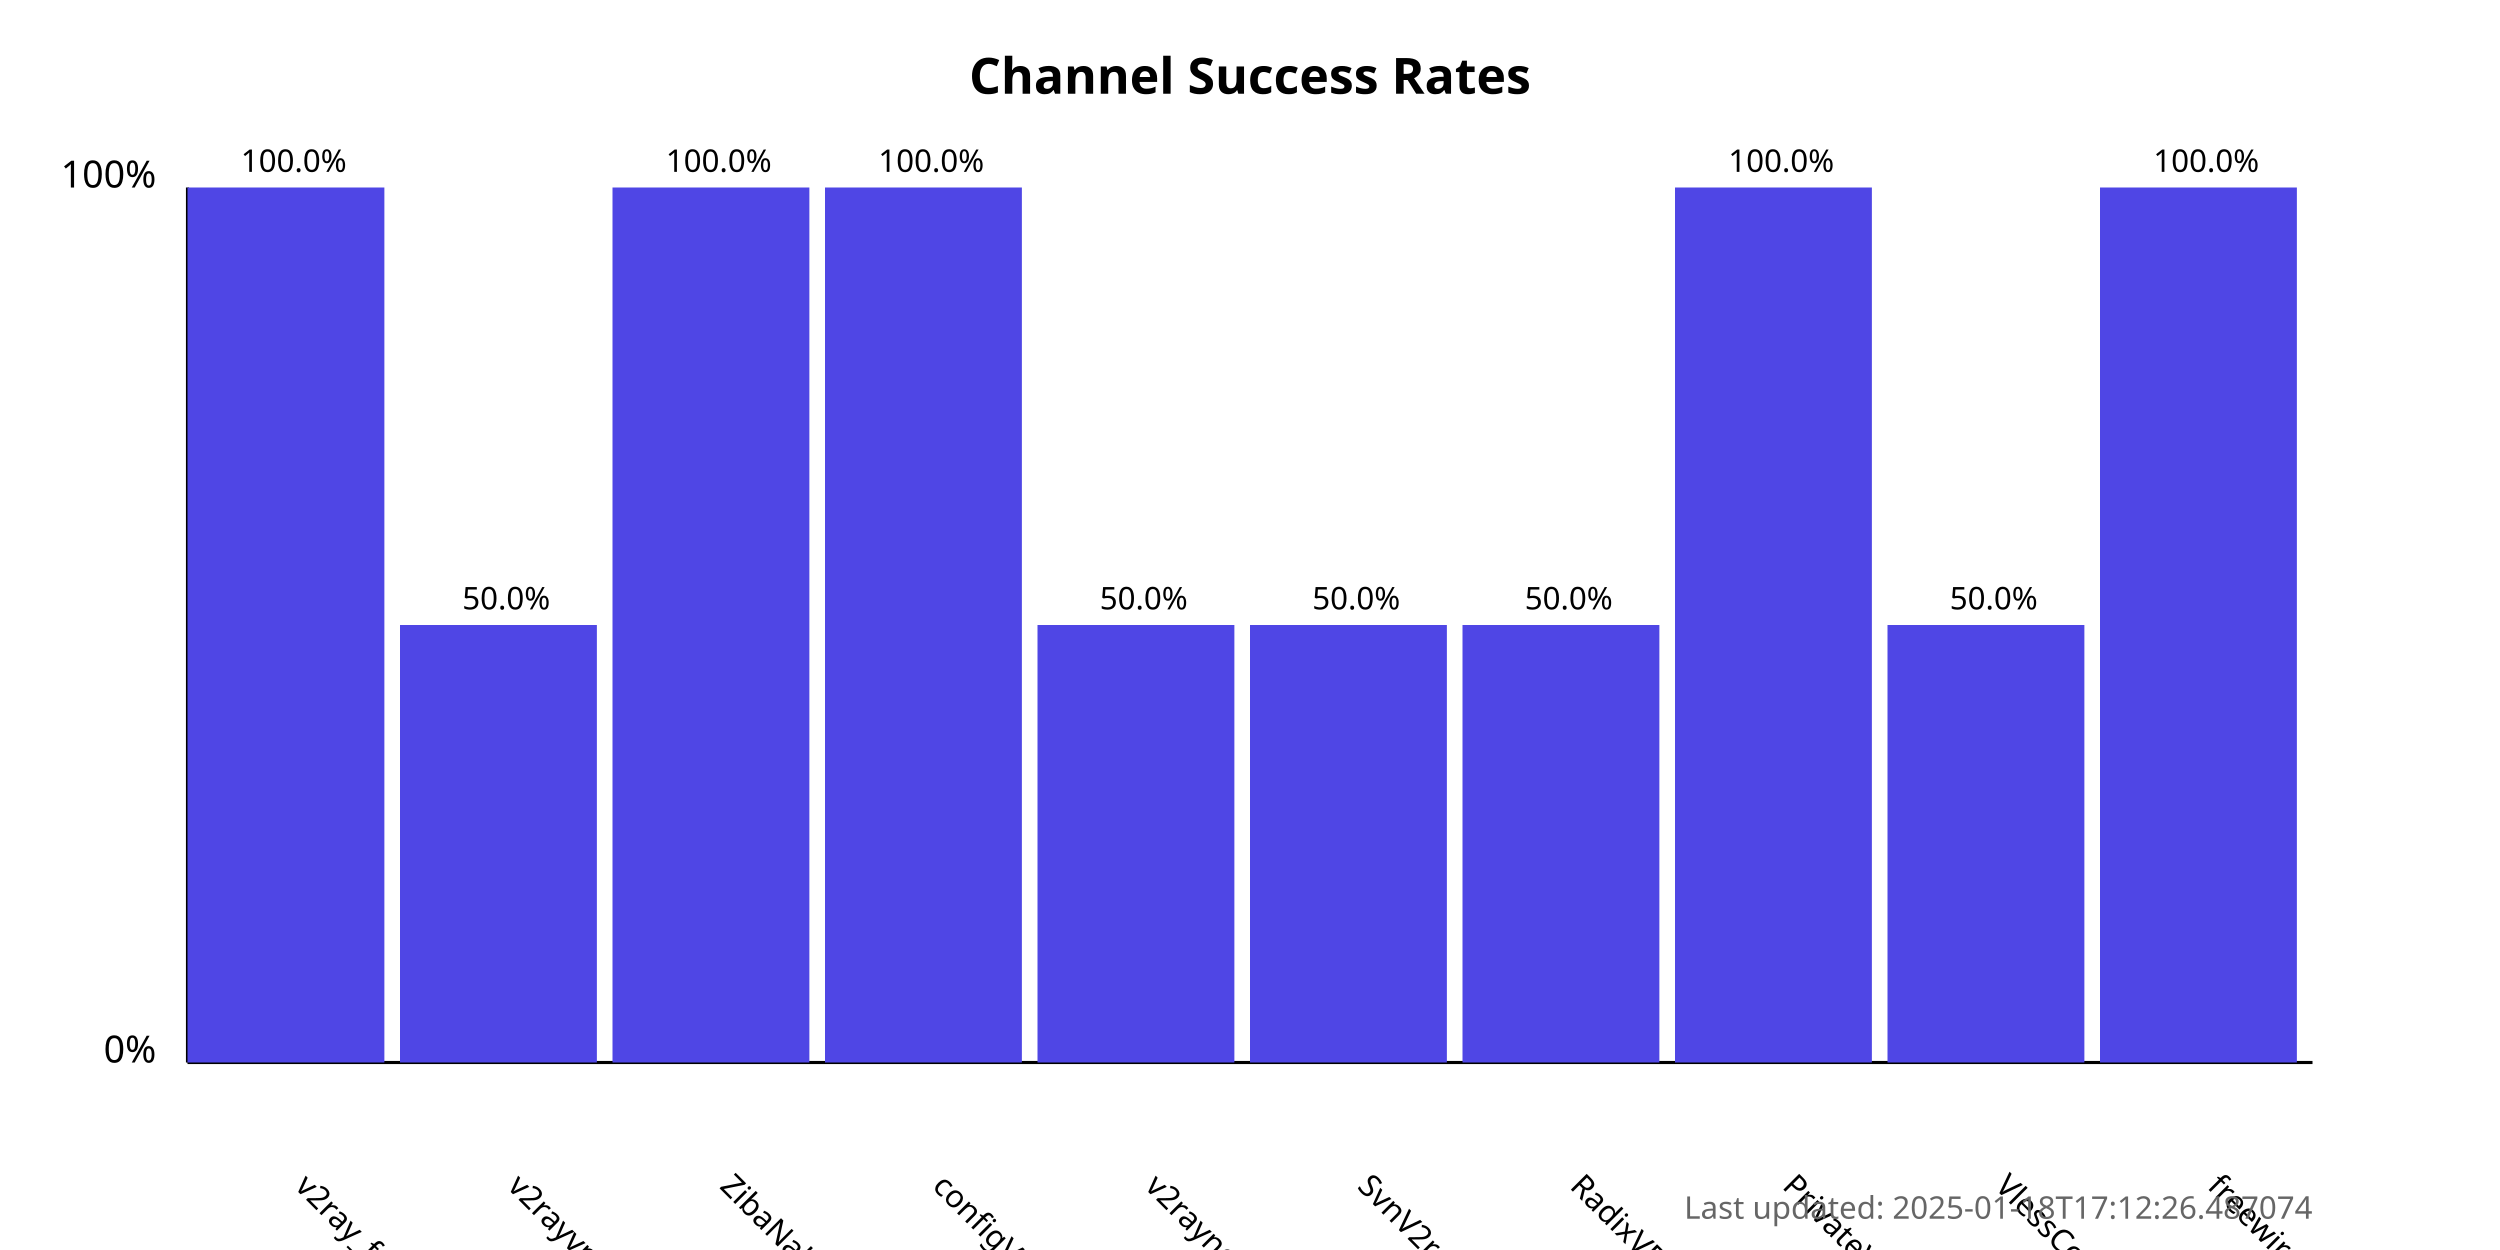
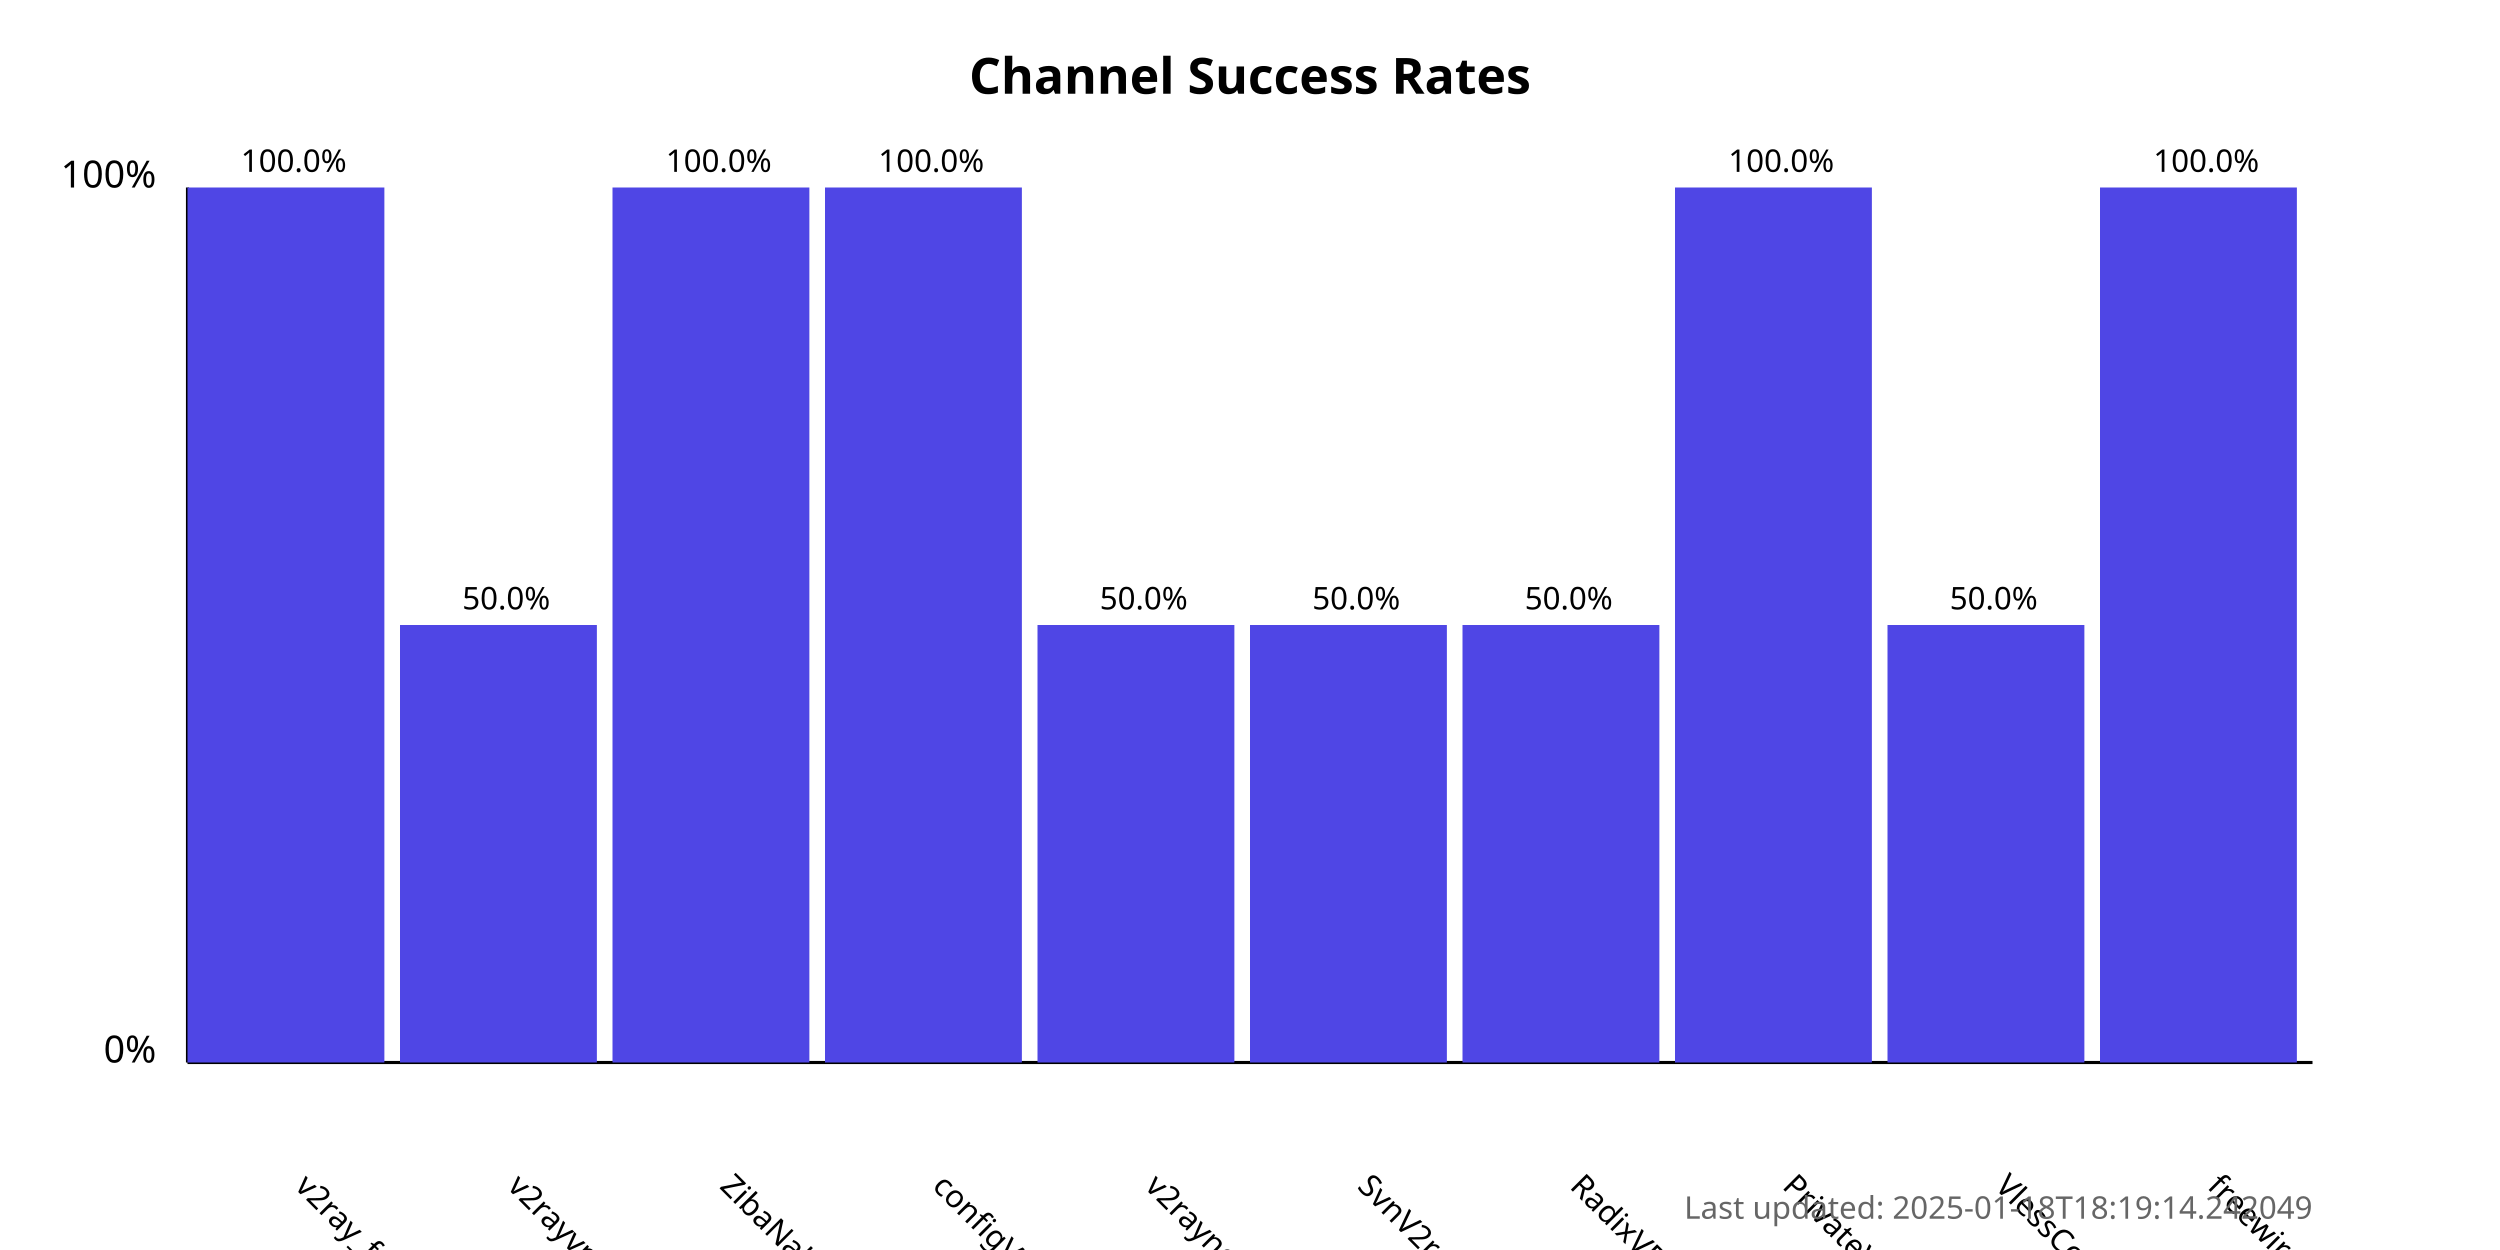
<svg xmlns="http://www.w3.org/2000/svg" width="800" height="400">
  <style>
            .chart-title { font: bold 16px sans-serif; }
            .axis-label { font: 12px sans-serif; }
            .tick-label { font: 10px sans-serif; }
            .bar { fill: #4f46e5; }
            .bar:hover { fill: #6366f1; }
            .timestamp { font: 10px sans-serif; fill: #666; }
        </style>
  <text x="400.0" y="30" text-anchor="middle" class="chart-title">
            Channel Success Rates
        </text>
  <line x1="60" y1="340" x2="60" y2="60" stroke="black" stroke-width="1" />
  <line x1="60" y1="340" x2="740" y2="340" stroke="black" stroke-width="1" />
  <text x="50" y="340" text-anchor="end" class="axis-label">0%</text>
  <text x="50" y="60" text-anchor="end" class="axis-label">100%</text>
  <g>
    <rect x="60" y="60.0" width="63.0" height="280.0" class="bar" />
    <text x="94.0" y="380" transform="rotate(45, 94.0, 380)" text-anchor="start" class="tick-label">
                v2ray_free_conf
            </text>
    <text x="94.0" y="55.0" text-anchor="middle" class="tick-label">
                100.0%
            </text>
  </g>
  <g>
    <rect x="128.0" y="200.0" width="63.0" height="140.0" class="bar" />
    <text x="162.0" y="380" transform="rotate(45, 162.0, 380)" text-anchor="start" class="tick-label">
                v2rayvpno
            </text>
    <text x="162.0" y="195.0" text-anchor="middle" class="tick-label">
                50.0%
            </text>
  </g>
  <g>
    <rect x="196.0" y="60.0" width="63.0" height="280.0" class="bar" />
    <text x="230.0" y="380" transform="rotate(45, 230.0, 380)" text-anchor="start" class="tick-label">
                ZibaNabz
            </text>
    <text x="230.0" y="55.0" text-anchor="middle" class="tick-label">
                100.0%
            </text>
  </g>
  <g>
    <rect x="264.0" y="60.0" width="63.0" height="280.0" class="bar" />
    <text x="298.0" y="380" transform="rotate(45, 298.0, 380)" text-anchor="start" class="tick-label">
                configV2rayForFree
            </text>
    <text x="298.0" y="55.0" text-anchor="middle" class="tick-label">
                100.0%
            </text>
  </g>
  <g>
    <rect x="332.0" y="200.0" width="63.0" height="140.0" class="bar" />
    <text x="366.0" y="380" transform="rotate(45, 366.0, 380)" text-anchor="start" class="tick-label">
                v2rayngvpn
            </text>
    <text x="366.0" y="195.0" text-anchor="middle" class="tick-label">
                50.0%
            </text>
  </g>
  <g>
    <rect x="400.0" y="200.0" width="63.0" height="140.0" class="bar" />
    <text x="434.0" y="380" transform="rotate(45, 434.0, 380)" text-anchor="start" class="tick-label">
                SvnV2ray
            </text>
    <text x="434.0" y="195.0" text-anchor="middle" class="tick-label">
                50.0%
            </text>
  </g>
  <g>
    <rect x="468.0" y="200.0" width="63.0" height="140.0" class="bar" />
    <text x="502.0" y="380" transform="rotate(45, 502.0, 380)" text-anchor="start" class="tick-label">
                RadixVPN
            </text>
    <text x="502.0" y="195.0" text-anchor="middle" class="tick-label">
                50.0%
            </text>
  </g>
  <g>
    <rect x="536.0" y="60.0" width="63.0" height="280.0" class="bar" />
    <text x="570.0" y="380" transform="rotate(45, 570.0, 380)" text-anchor="start" class="tick-label">
                PrivateVPNs
            </text>
    <text x="570.0" y="55.0" text-anchor="middle" class="tick-label">
                100.0%
            </text>
  </g>
  <g>
    <rect x="604.0" y="200.0" width="63.0" height="140.0" class="bar" />
    <text x="638.0" y="380" transform="rotate(45, 638.0, 380)" text-anchor="start" class="tick-label">
                VlessConfig
            </text>
    <text x="638.0" y="195.0" text-anchor="middle" class="tick-label">
                50.0%
            </text>
  </g>
  <g>
    <rect x="672.0" y="60.0" width="63.0" height="280.0" class="bar" />
    <text x="706.0" y="380" transform="rotate(45, 706.0, 380)" text-anchor="start" class="tick-label">
                freewireguard
            </text>
    <text x="706.0" y="55.0" text-anchor="middle" class="tick-label">
                100.0%
            </text>
  </g>
  <text x="740" y="390" text-anchor="end" class="timestamp">
-             Last updated: 2025-01-18T17:12:26.487074
+             Last updated: 2025-01-18T18:19:14.242049
        </text>
</svg>
